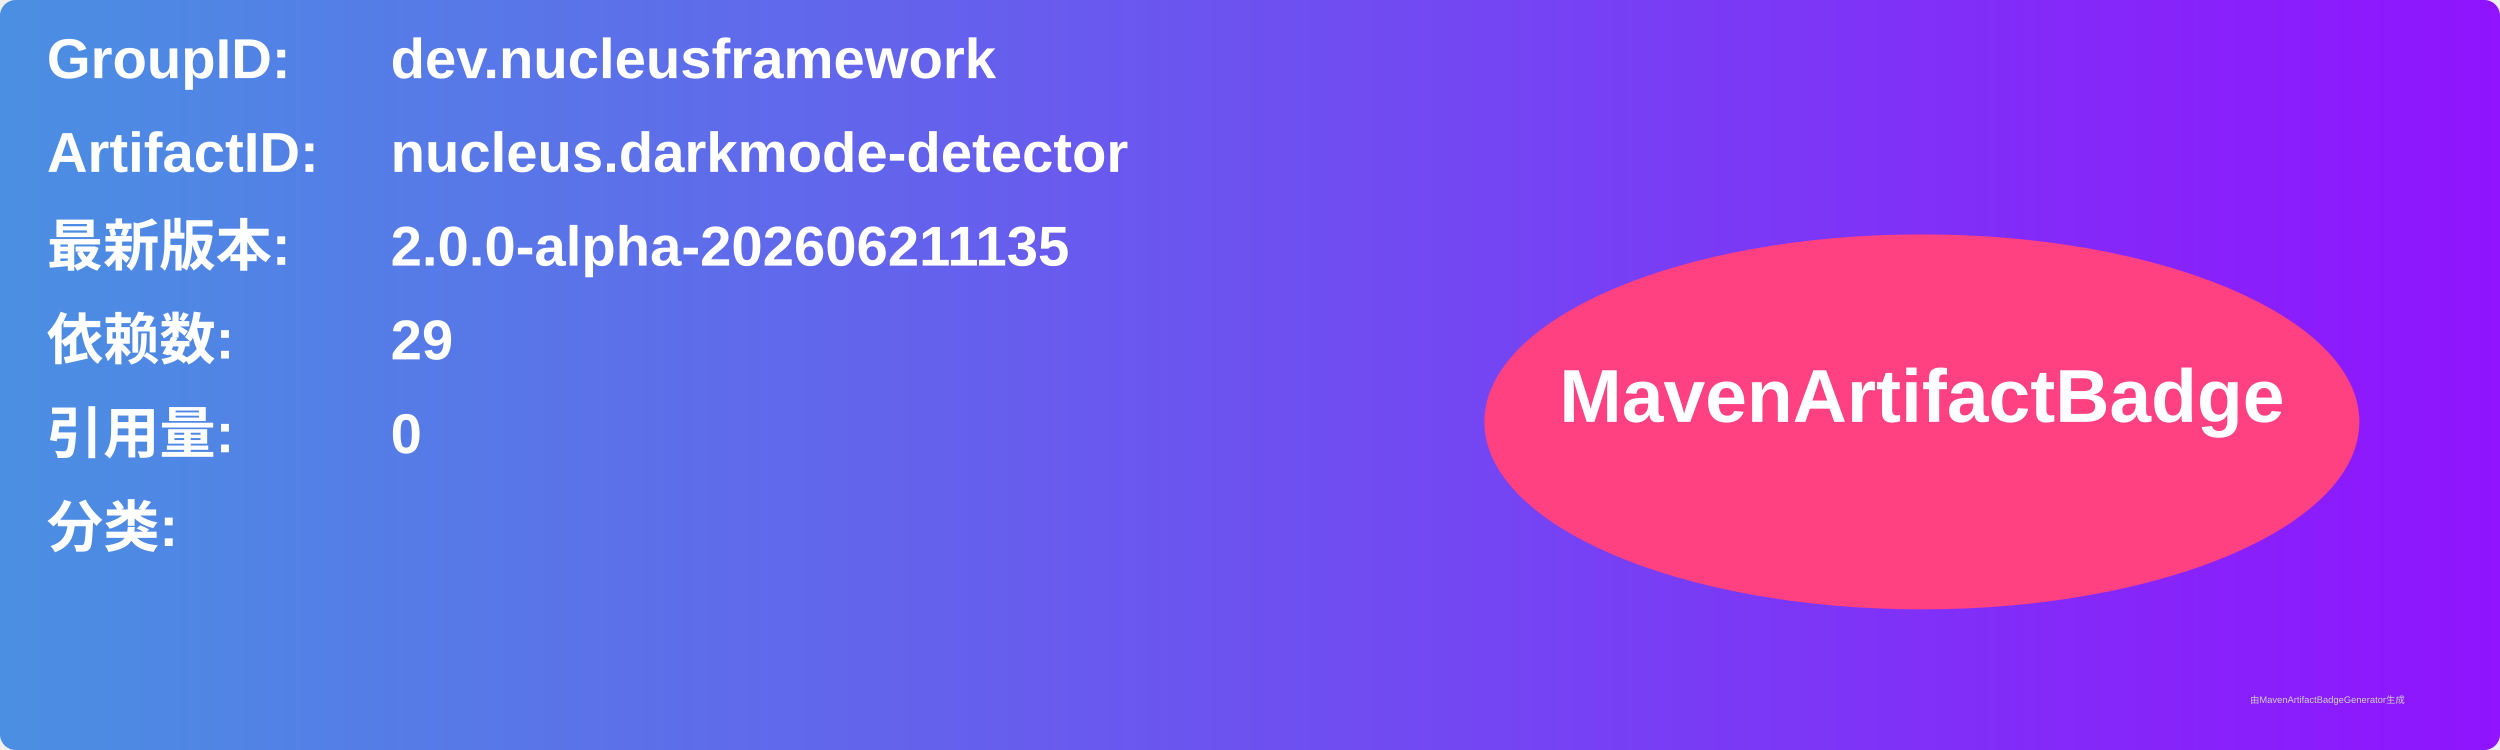
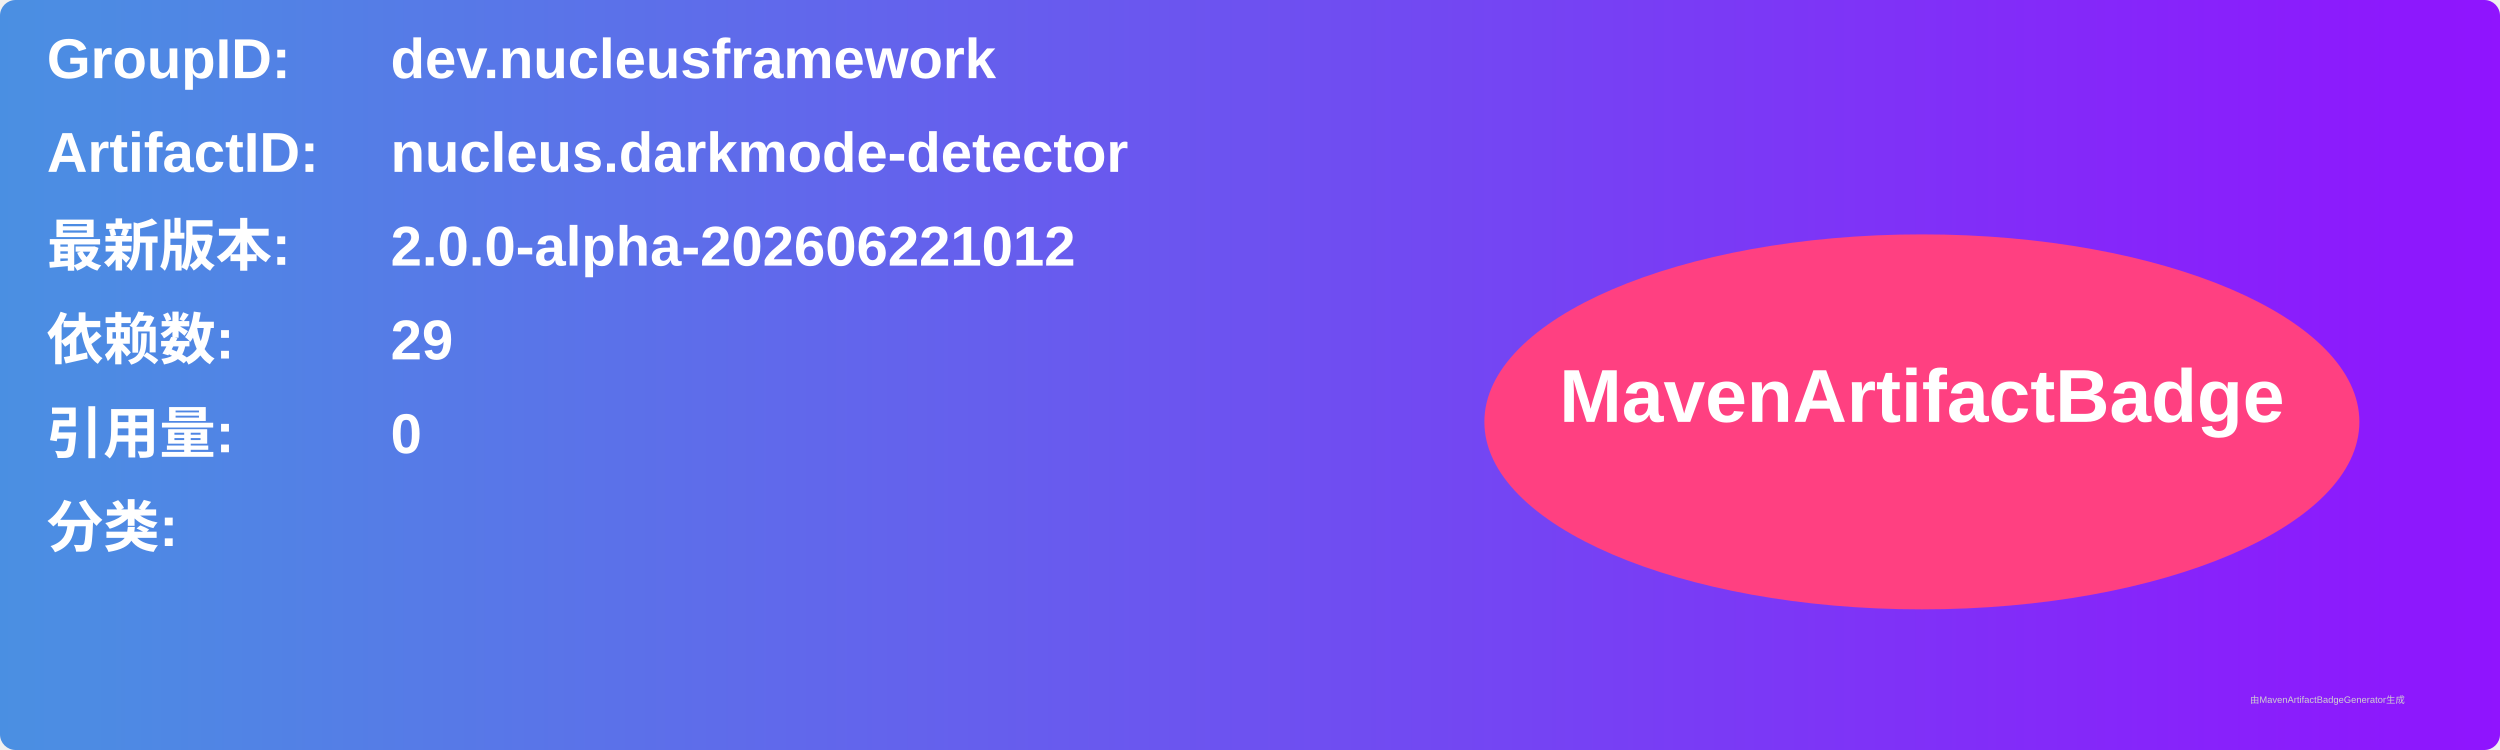
<svg xmlns="http://www.w3.org/2000/svg" width="800" height="240" viewBox="0 0 800 240">
  <linearGradient id="grad" x1="0%" y1="0%" x2="100%" y2="0%">
    <stop offset="0%" stop-color="#4a90e2" />
    <stop offset="100%" stop-color="#9013fe" />
  </linearGradient>
  <rect width="100%" height="100%" rx="5" ry="5" fill="url(#grad)" />
  <g transform="translate(15, 15)">
    <text x="0" y="10" font-family="Arial" font-size="18" fill="white" font-weight="bold" width="260">GroupID:</text>
    <text x="110" y="10" font-family="Arial" font-size="18" fill="white" font-weight="bold" width="460">dev.nucleusframework</text>
    <text x="0" y="40" font-family="Arial" font-size="18" fill="white" font-weight="bold" width="260">ArtifactID:</text>
    <text x="110" y="40" font-family="Arial" font-size="18" fill="white" font-weight="bold" width="460">nucleus.darkmode-detector</text>
    <text x="0" y="70" font-family="Arial" font-size="18" fill="white" font-weight="bold">最新版本:</text>
    <text x="110" y="70" font-family="Arial" font-size="18" fill="white" font-weight="bold">
-       <tspan font-weight="bold">2.0.0-alpha-202606211135</tspan>
+       <tspan font-weight="bold">2.0.0-alpha-202606221012</tspan>
    </text>
    <text x="0" y="100" font-family="Arial" font-size="18" fill="white" font-weight="bold">依赖数: </text>
    <text x="110" y="100" font-family="Arial" font-size="18" fill="white">
      <tspan font-weight="bold">29</tspan>
    </text>
    <text x="0" y="130" font-family="Arial" font-size="18" fill="white" font-weight="bold">引用量: </text>
    <text x="110" y="130" font-family="Arial" font-size="18" fill="white">
      <tspan font-weight="bold">0</tspan>
    </text>
    <text x="0" y="160" font-family="Arial" font-size="18" fill="white" font-weight="bold">分类:</text>
    <text x="10" y="190" font-family="Arial" font-size="10" fill="white">
      <tspan font-weight="bold" />
    </text>
    <ellipse cx="600" cy="120" rx="140" ry="60" fill="#ff4081" />
    <text x="600" y="120" text-anchor="middle" font-family="Arial" font-size="24" fill="white" font-weight="bold">MavenArtifactBadge</text>
  </g>
  <text x="720" y="225" font-family="Arial" font-size="3" fill="#d0d0d0">由MavenArtifactBadgeGenerator生成</text>
</svg>
